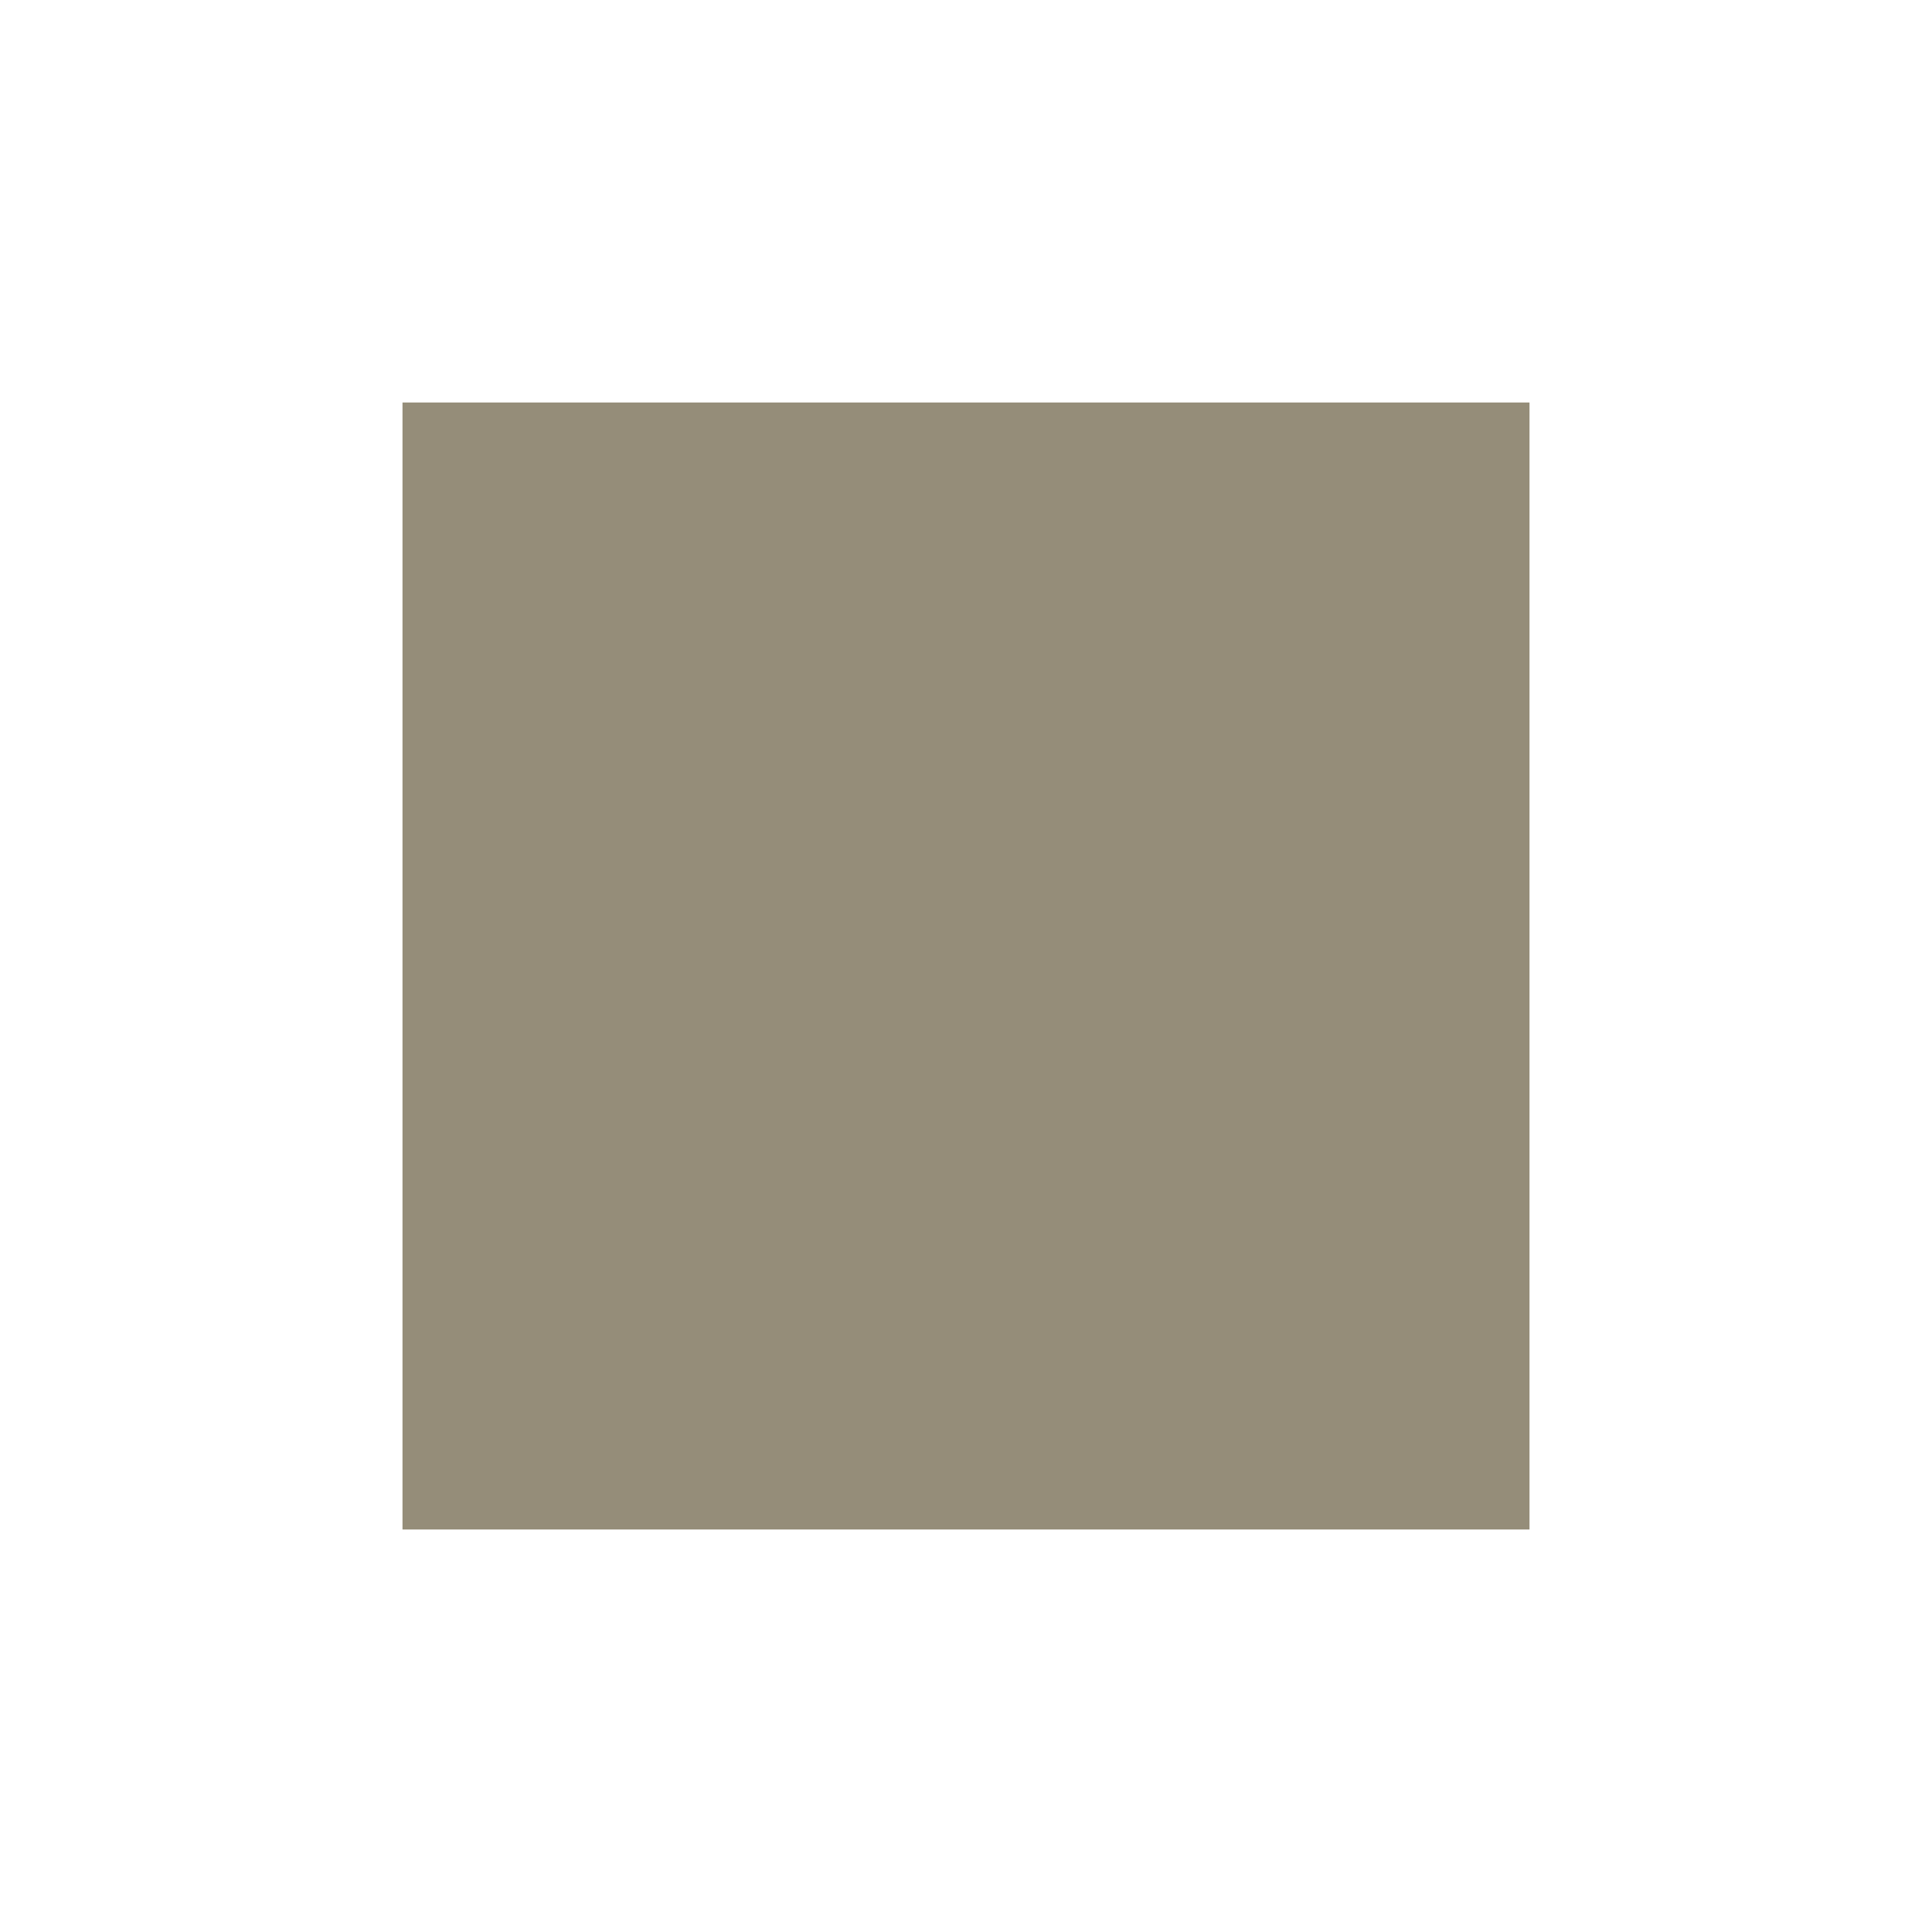
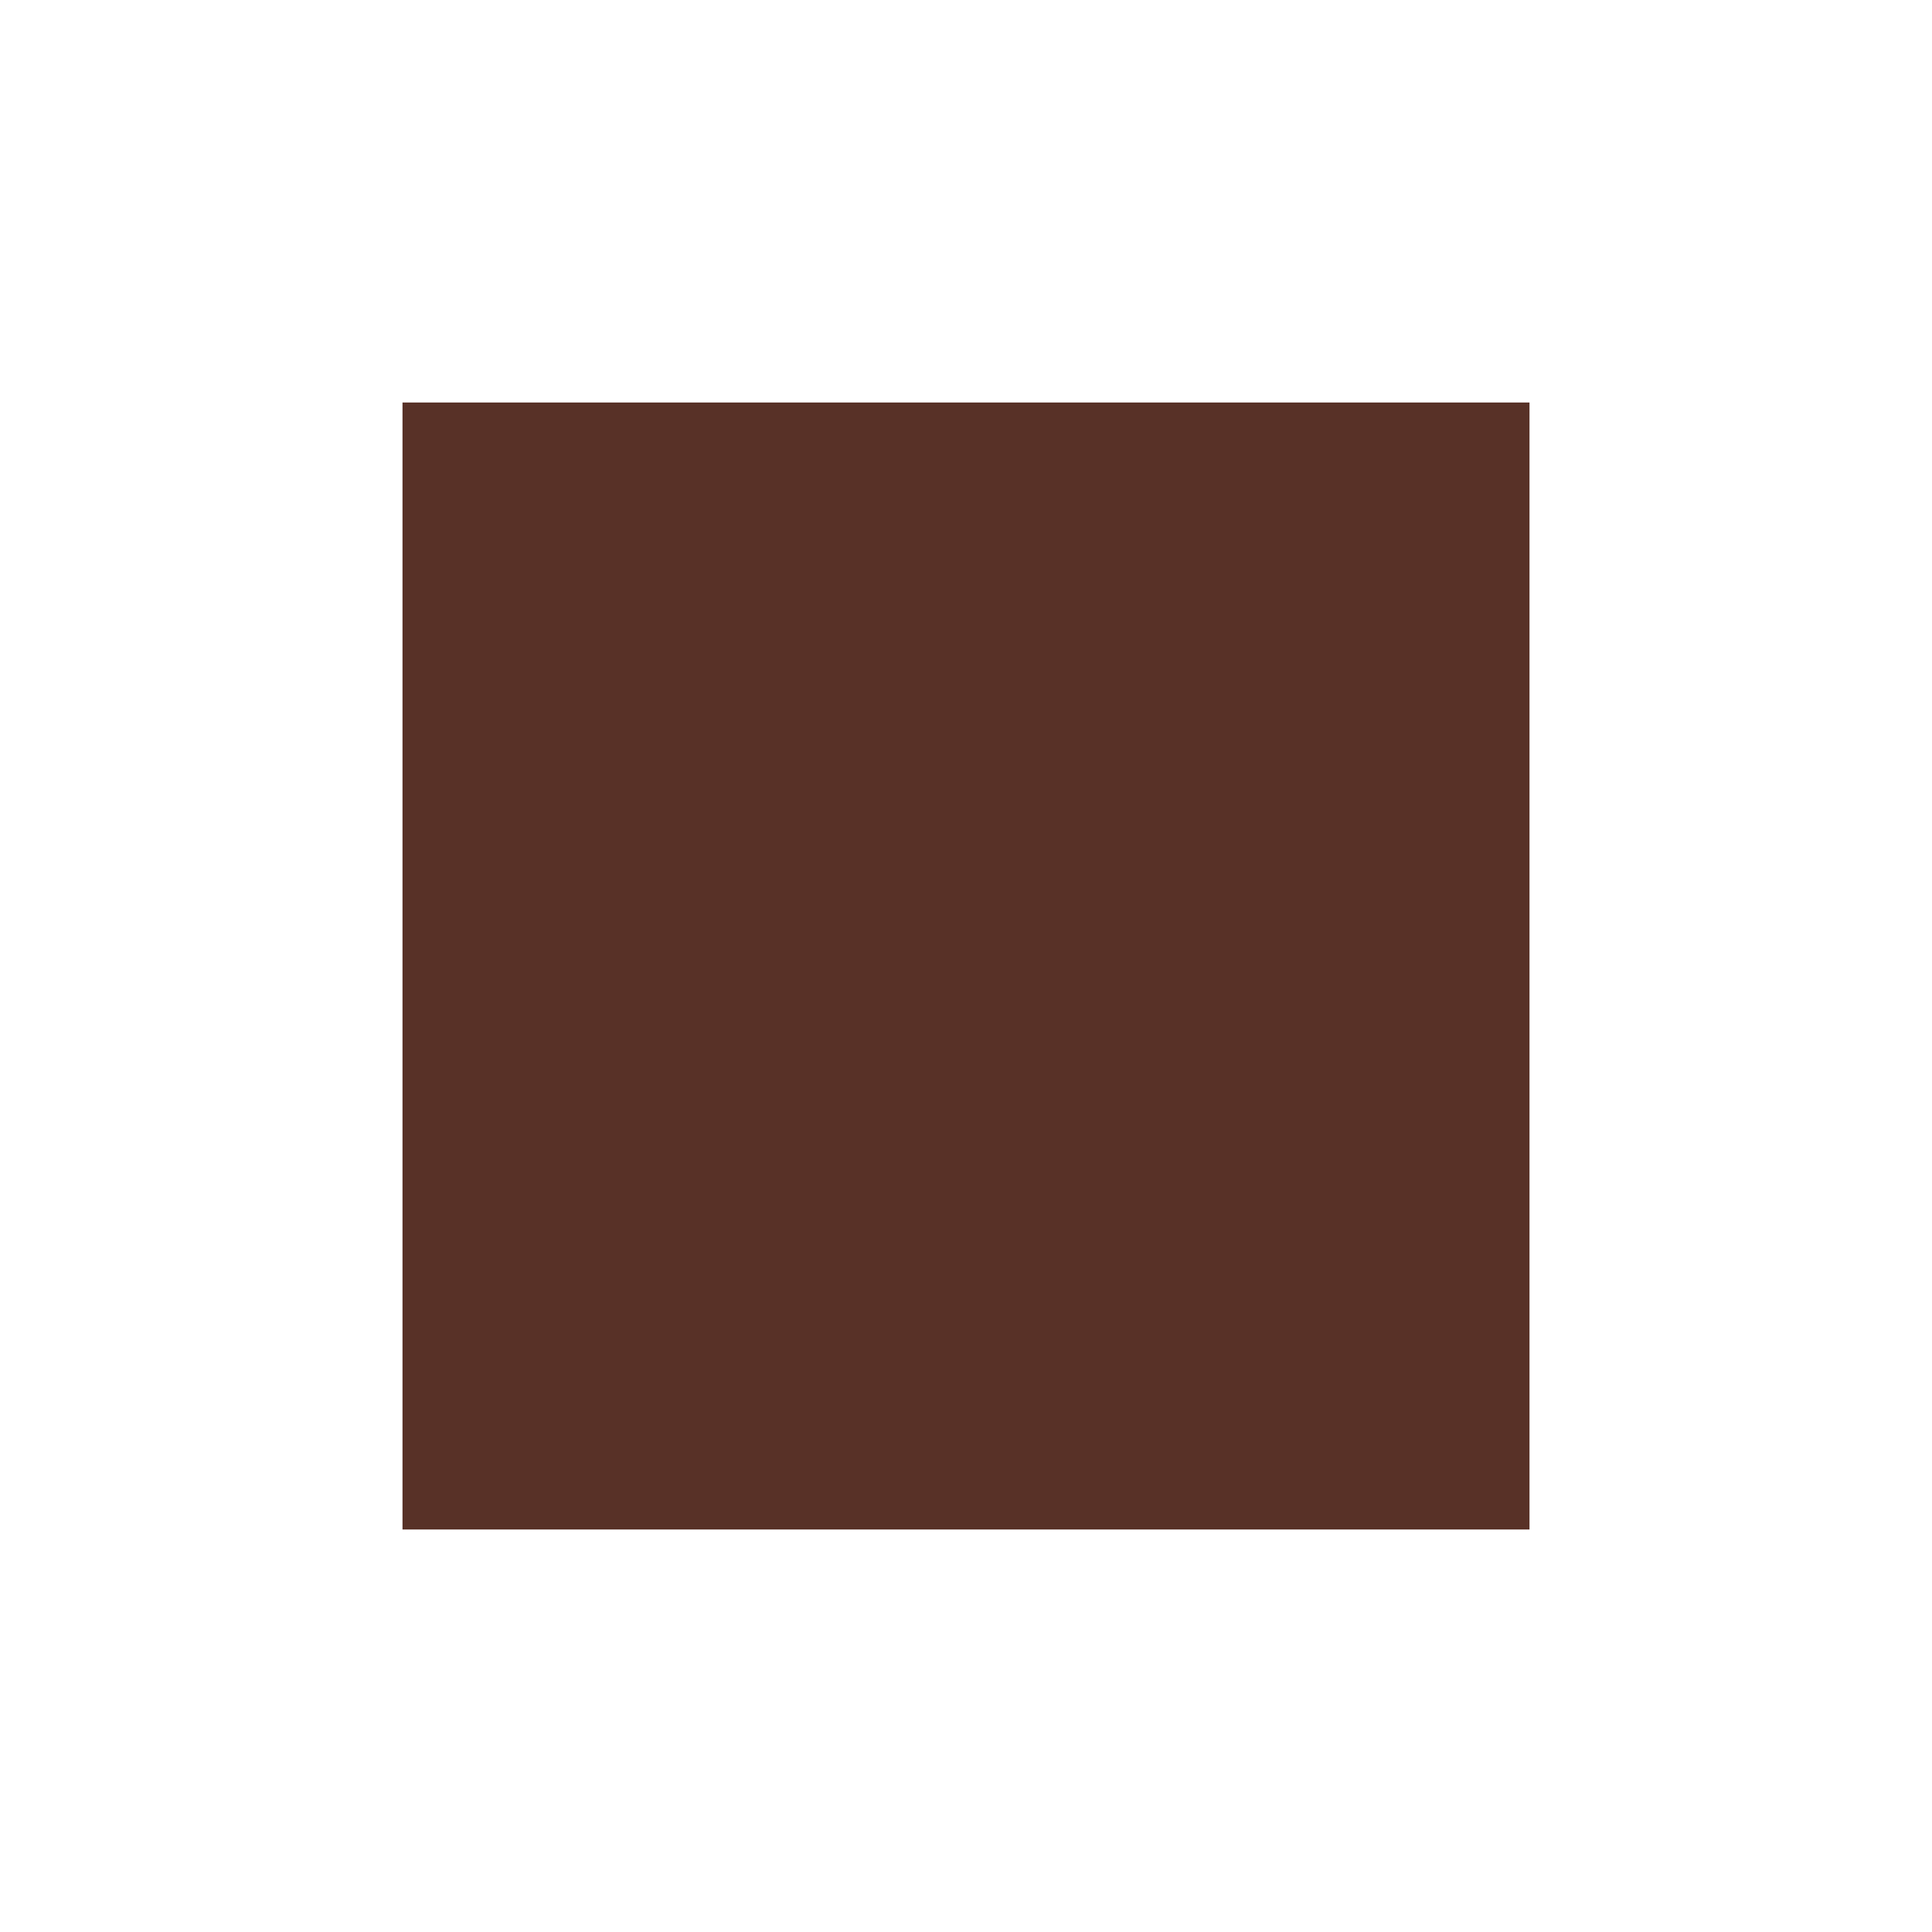
<svg xmlns="http://www.w3.org/2000/svg" width="24" height="24" viewBox="0 0 24 24">
-   <rect x="5" y="5" width="14" height="14" fill="#958d79" />
+   <rect x="5" y="5" width="14" height="14" fill="#583127" />
</svg>
